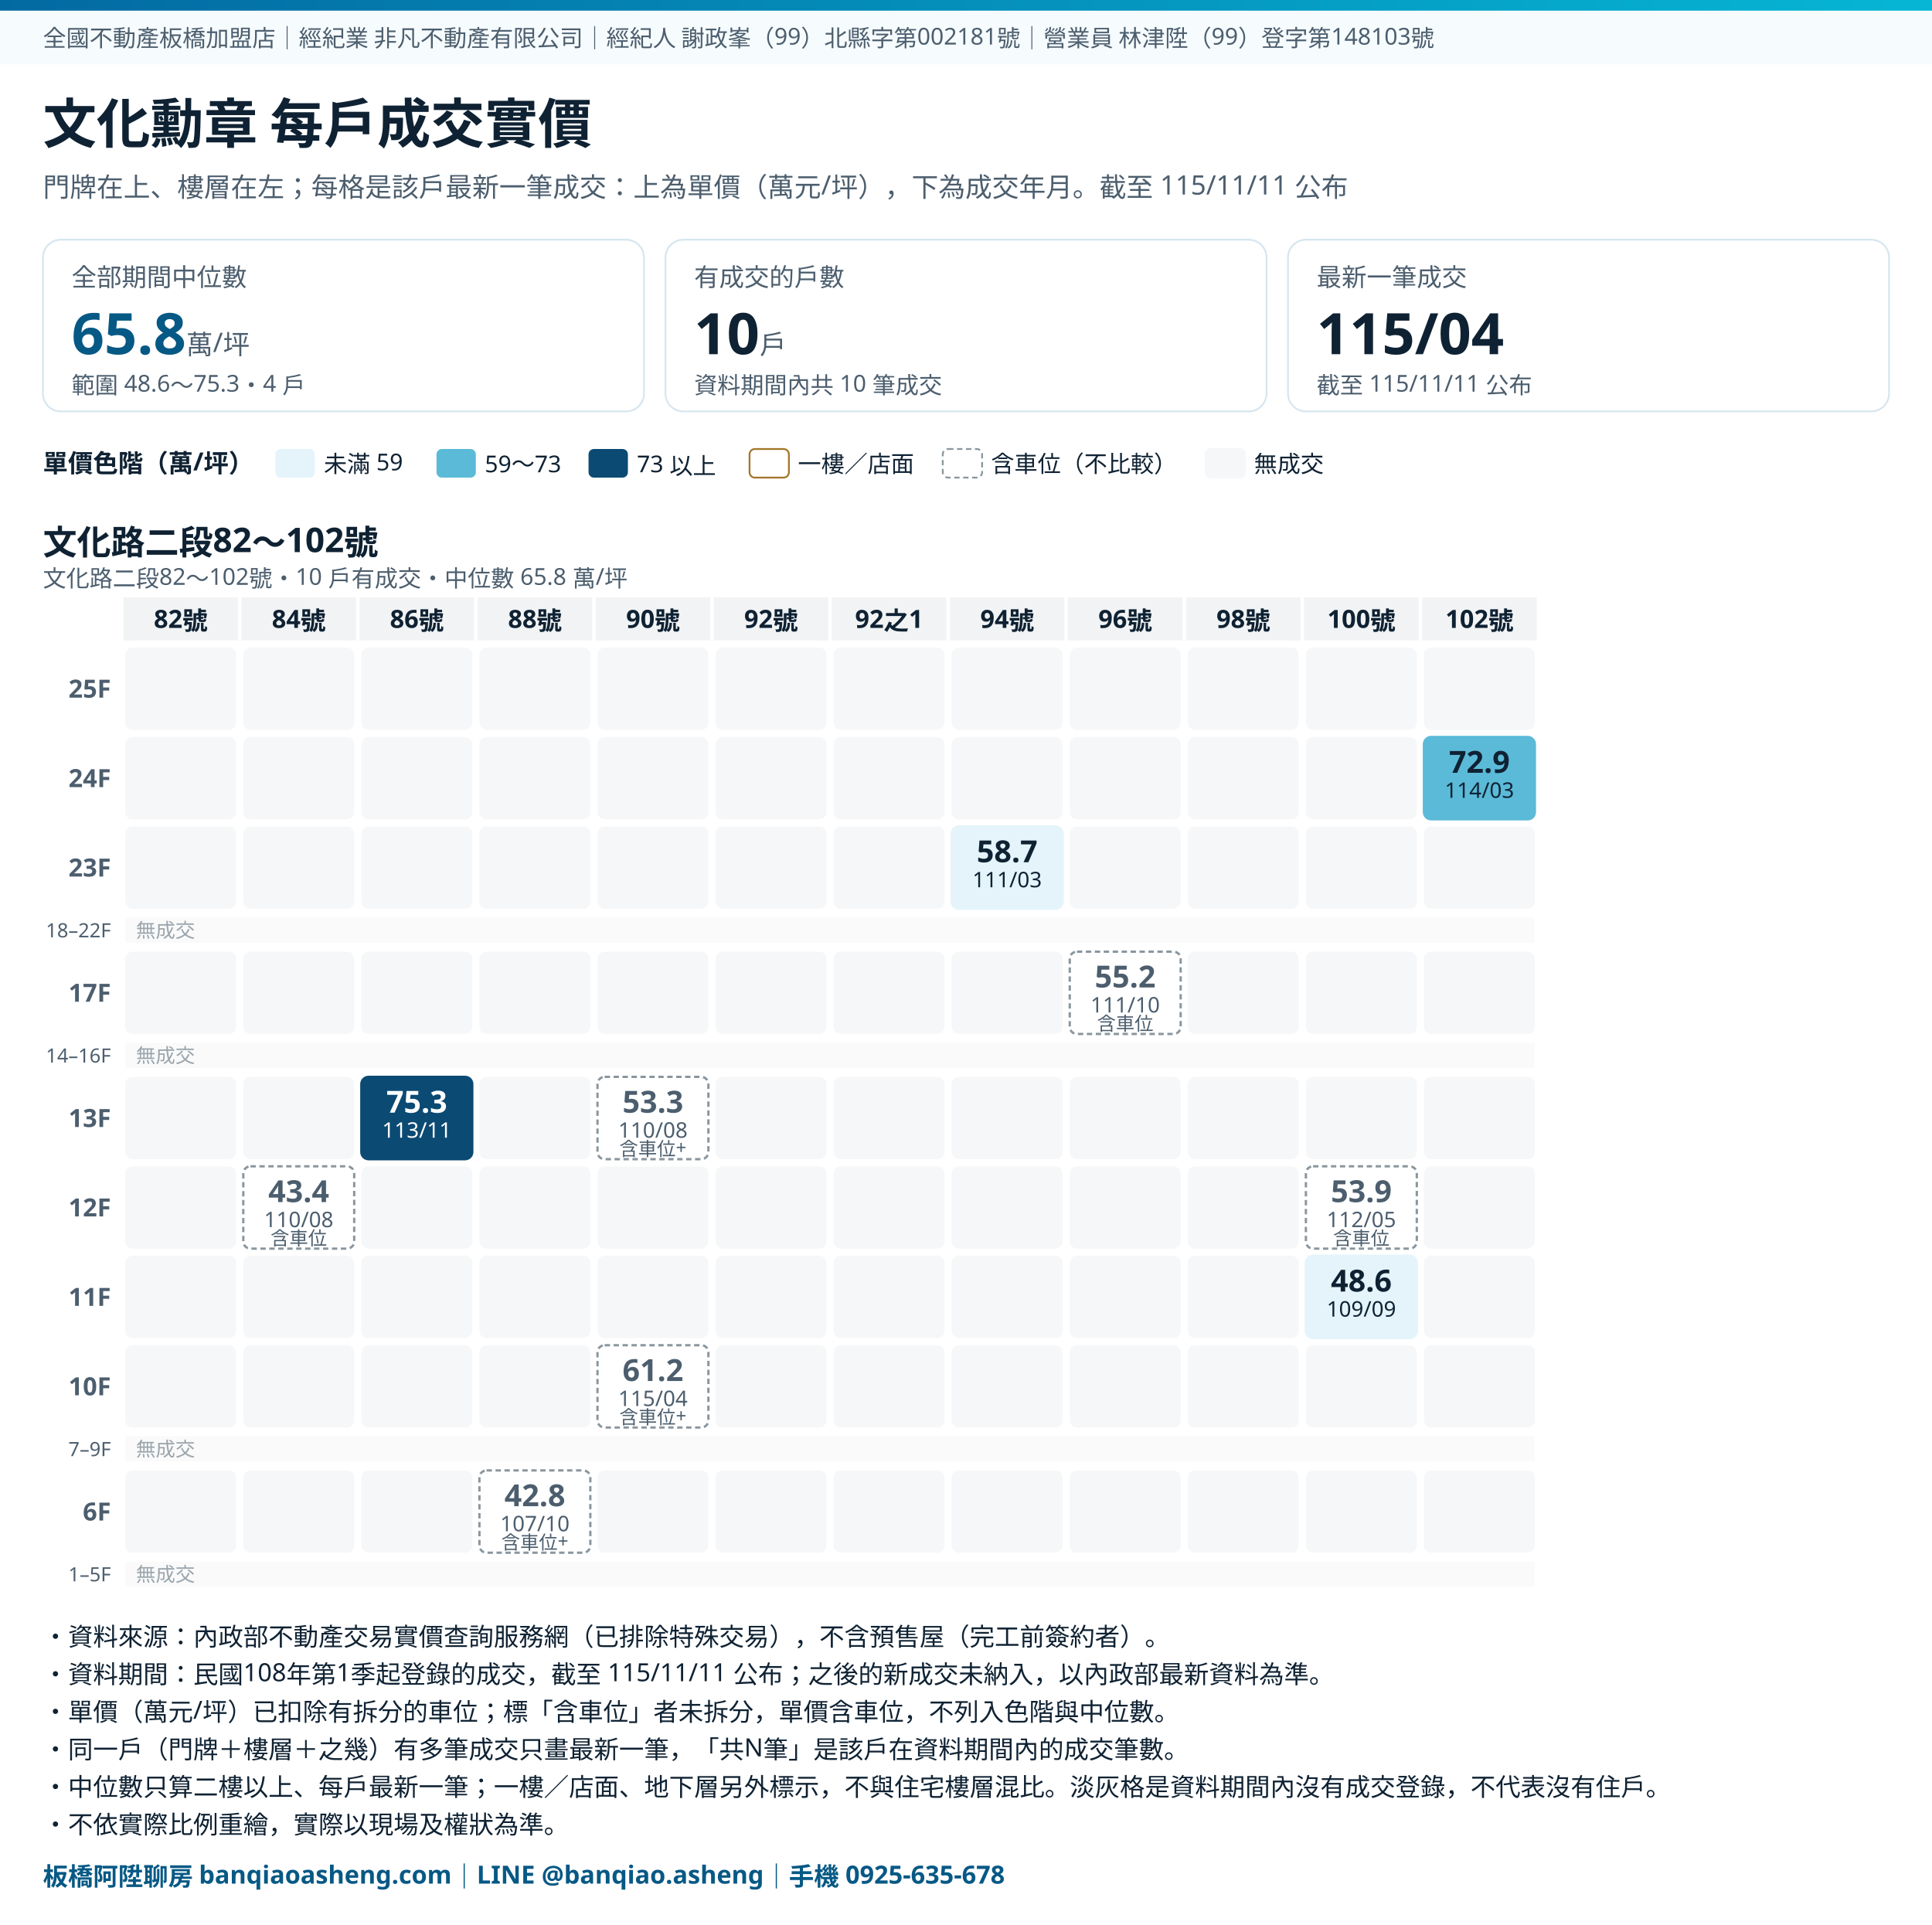
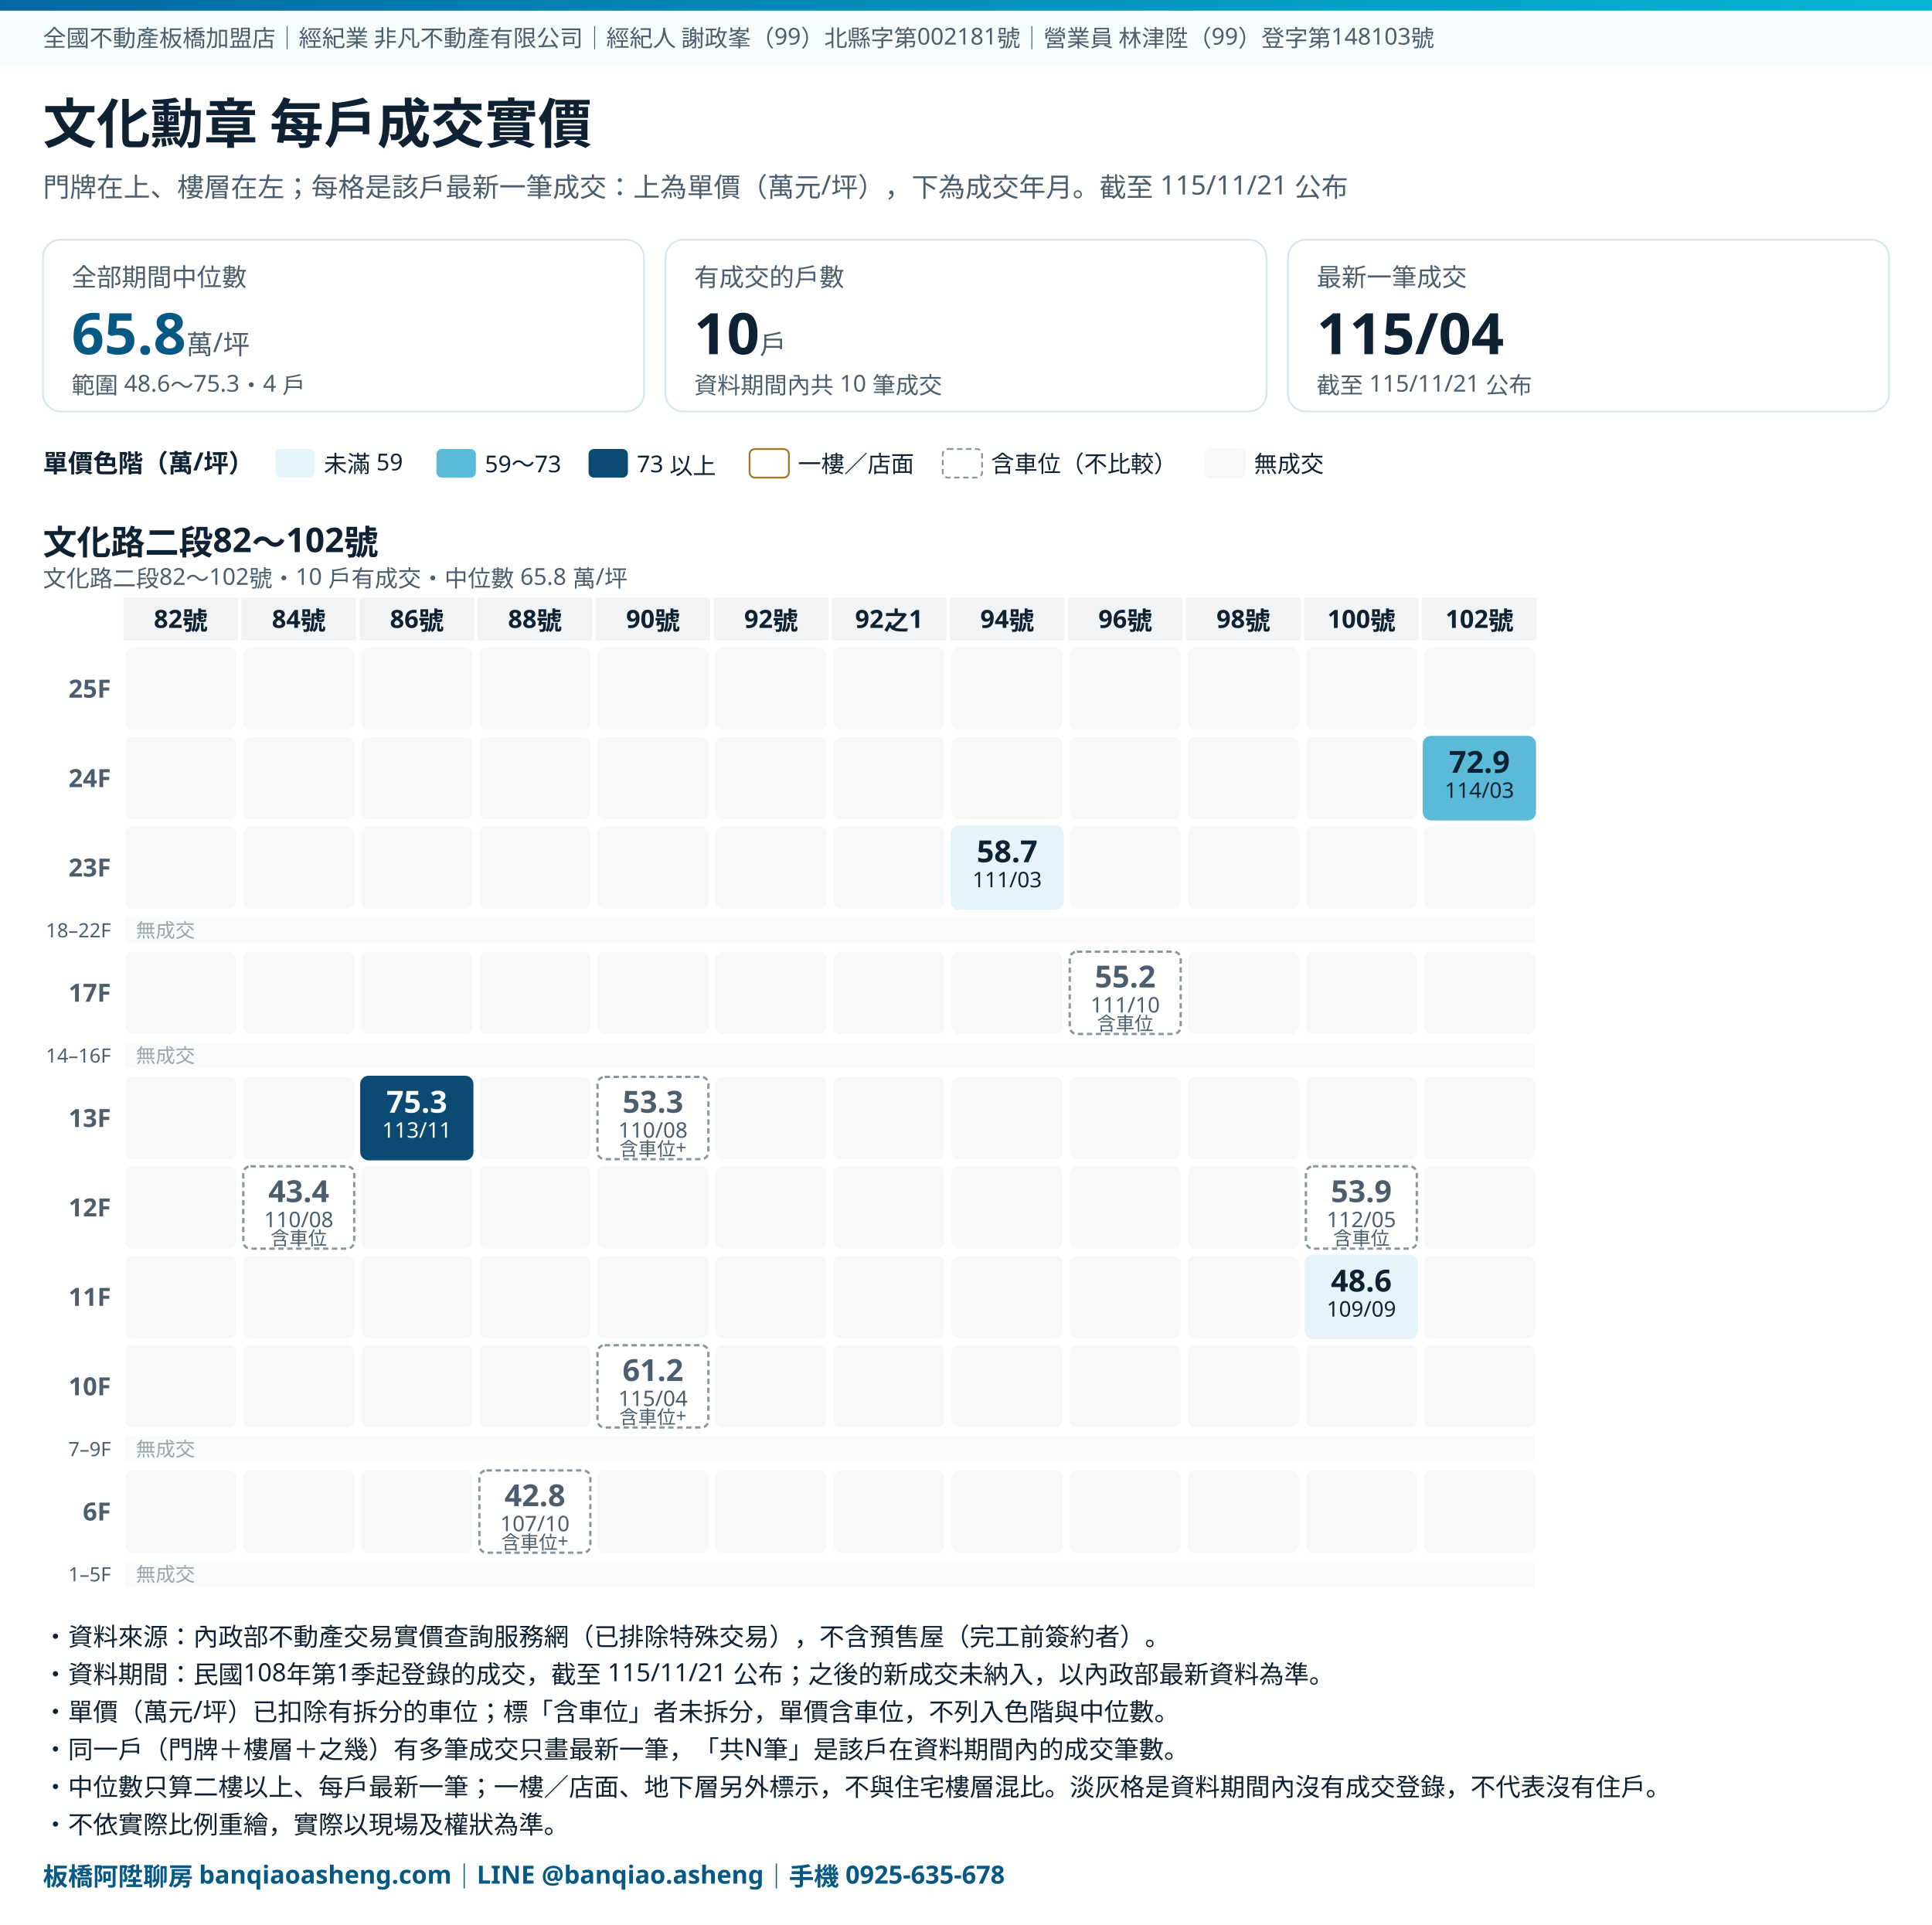
<svg xmlns="http://www.w3.org/2000/svg" viewBox="0 0 1080 1076" preserveAspectRatio="xMidYMin meet" style="width:100%;height:auto;max-width:1080px" font-family="Noto Sans TC, Microsoft JhengHei, PingFang TC, sans-serif">
  <rect width="100%" height="100%" fill="#FFFFFF" />
  <defs>
    <linearGradient id="band" x1="0" x2="1" y1="0" y2="0">
      <stop offset="0" stop-color="#0369A1" />
      <stop offset="1" stop-color="#06B6D4" />
    </linearGradient>
  </defs>
  <rect x="0" y="0" width="1080" height="6" fill="url(#band)" />
  <rect x="0" y="6" width="1080" height="30" fill="#F6FBFD" />
  <text x="24" y="26" font-size="13" fill="#4C5E6E">全國不動產板橋加盟店｜經紀業 非凡不動產有限公司｜經紀人 謝政峯（99）北縣字第002181號｜營業員 林津陞（99）登字第148103號</text>
  <text x="24" y="80" font-size="30" font-weight="700" fill="#0F2233">文化勳章 每戶成交實價</text>
-   <text x="24" y="110" font-size="15" fill="#4C5E6E">門牌在上、樓層在左；每格是該戶最新一筆成交：上為單價（萬元/坪），下為成交年月。截至 115/11/11 公布</text>
+   <text x="24" y="110" font-size="15" fill="#4C5E6E">門牌在上、樓層在左；每格是該戶最新一筆成交：上為單價（萬元/坪），下為成交年月。截至 115/11/21 公布</text>
  <rect x="24.0" y="134" width="336.0" height="96" rx="10" fill="#FFFFFF" stroke="#D7E6EF" />
  <text x="40.0" y="160" font-size="14" fill="#4C5E6E">全部期間中位數</text>
  <text x="40.0" y="198" font-size="32" font-weight="700" fill="#075985">65.8<tspan font-size="15" font-weight="400" fill="#4C5E6E"> 萬/坪</tspan>
  </text>
  <text x="40.0" y="220" font-size="13" fill="#4C5E6E">範圍 48.6～75.3・4 戶</text>
  <rect x="372.0" y="134" width="336.0" height="96" rx="10" fill="#FFFFFF" stroke="#D7E6EF" />
  <text x="388.0" y="160" font-size="14" fill="#4C5E6E">有成交的戶數</text>
  <text x="388.0" y="198" font-size="32" font-weight="700" fill="#0F2233">10<tspan font-size="15" font-weight="400" fill="#4C5E6E"> 戶</tspan>
  </text>
  <text x="388.0" y="220" font-size="13" fill="#4C5E6E">資料期間內共 10 筆成交</text>
  <rect x="720.0" y="134" width="336.0" height="96" rx="10" fill="#FFFFFF" stroke="#D7E6EF" />
  <text x="736.0" y="160" font-size="14" fill="#4C5E6E">最新一筆成交</text>
  <text x="736.0" y="198" font-size="32" font-weight="700" fill="#0F2233">115/04<tspan font-size="15" font-weight="400" fill="#4C5E6E"> </tspan>
  </text>
-   <text x="736.0" y="220" font-size="13" fill="#4C5E6E">截至 115/11/11 公布</text>
+   <text x="736.0" y="220" font-size="13" fill="#4C5E6E">截至 115/11/21 公布</text>
  <text x="24" y="264" font-size="14" font-weight="700" fill="#0F2233">單價色階（萬/坪）</text>
  <rect x="154" y="251" width="22" height="16" rx="3" fill="#E4F4FA" />
  <text x="181" y="264" font-size="13" fill="#0F2233">未滿 59</text>
  <rect x="244" y="251" width="22" height="16" rx="3" fill="#5BBAD8" />
  <text x="271" y="264" font-size="13" fill="#0F2233">59～73</text>
  <rect x="329" y="251" width="22" height="16" rx="3" fill="#0B4A73" />
  <text x="356" y="264" font-size="13" fill="#0F2233">73 以上</text>
  <rect x="419" y="251" width="22" height="16" rx="3" fill="#FFFFFF" stroke="#A4762A" />
  <text x="446" y="264" font-size="13" fill="#0F2233">一樓／店面</text>
  <rect x="527" y="251" width="22" height="16" rx="3" fill="#FFFFFF" stroke="#8A969E" stroke-dasharray="3 2" />
  <text x="554" y="264" font-size="13" fill="#0F2233">含車位（不比較）</text>
  <rect x="674" y="251" width="22" height="16" rx="3" fill="#F6F7F8" stroke="#F6F7F8" />
  <text x="701" y="264" font-size="13" fill="#0F2233">無成交</text>
  <text x="24" y="310" font-size="19" font-weight="700" fill="#0F2233">文化路二段82～102號</text>
  <text x="24" y="328" font-size="13" fill="#4C5E6E">文化路二段82～102號・10 戶有成交・中位數 65.8 萬/坪</text>
  <rect x="69" y="334" width="64" height="24" fill="#F1F3F4" />
  <text x="101" y="351" font-size="14" font-weight="700" fill="#0F2233" text-anchor="middle">82號</text>
  <rect x="135" y="334" width="64" height="24" fill="#F1F3F4" />
  <text x="167" y="351" font-size="14" font-weight="700" fill="#0F2233" text-anchor="middle">84號</text>
  <rect x="201" y="334" width="64" height="24" fill="#F1F3F4" />
  <text x="233" y="351" font-size="14" font-weight="700" fill="#0F2233" text-anchor="middle">86號</text>
  <rect x="267" y="334" width="64" height="24" fill="#F1F3F4" />
  <text x="299" y="351" font-size="14" font-weight="700" fill="#0F2233" text-anchor="middle">88號</text>
  <rect x="333" y="334" width="64" height="24" fill="#F1F3F4" />
  <text x="365" y="351" font-size="14" font-weight="700" fill="#0F2233" text-anchor="middle">90號</text>
  <rect x="399" y="334" width="64" height="24" fill="#F1F3F4" />
  <text x="431" y="351" font-size="14" font-weight="700" fill="#0F2233" text-anchor="middle">92號</text>
  <rect x="465" y="334" width="64" height="24" fill="#F1F3F4" />
  <text x="497" y="351" font-size="14" font-weight="700" fill="#0F2233" text-anchor="middle">92之1</text>
  <rect x="531" y="334" width="64" height="24" fill="#F1F3F4" />
  <text x="563" y="351" font-size="14" font-weight="700" fill="#0F2233" text-anchor="middle">94號</text>
  <rect x="597" y="334" width="64" height="24" fill="#F1F3F4" />
  <text x="629" y="351" font-size="14" font-weight="700" fill="#0F2233" text-anchor="middle">96號</text>
  <rect x="663" y="334" width="64" height="24" fill="#F1F3F4" />
  <text x="695" y="351" font-size="14" font-weight="700" fill="#0F2233" text-anchor="middle">98號</text>
  <rect x="729" y="334" width="64" height="24" fill="#F1F3F4" />
  <text x="761" y="351" font-size="14" font-weight="700" fill="#0F2233" text-anchor="middle">100號</text>
  <rect x="795" y="334" width="64" height="24" fill="#F1F3F4" />
  <text x="827" y="351" font-size="14" font-weight="700" fill="#0F2233" text-anchor="middle">102號</text>
  <text x="62" y="390" font-size="14" font-weight="700" fill="#4C5E6E" text-anchor="end">25F</text>
  <rect x="70" y="362" width="62" height="46" rx="4" fill="#F6F7F8" />
  <rect x="136" y="362" width="62" height="46" rx="4" fill="#F6F7F8" />
  <rect x="202" y="362" width="62" height="46" rx="4" fill="#F6F7F8" />
  <rect x="268" y="362" width="62" height="46" rx="4" fill="#F6F7F8" />
  <rect x="334" y="362" width="62" height="46" rx="4" fill="#F6F7F8" />
  <rect x="400" y="362" width="62" height="46" rx="4" fill="#F6F7F8" />
  <rect x="466" y="362" width="62" height="46" rx="4" fill="#F6F7F8" />
  <rect x="532" y="362" width="62" height="46" rx="4" fill="#F6F7F8" />
  <rect x="598" y="362" width="62" height="46" rx="4" fill="#F6F7F8" />
  <rect x="664" y="362" width="62" height="46" rx="4" fill="#F6F7F8" />
  <rect x="730" y="362" width="62" height="46" rx="4" fill="#F6F7F8" />
  <rect x="796" y="362" width="62" height="46" rx="4" fill="#F6F7F8" />
  <text x="62" y="440" font-size="14" font-weight="700" fill="#4C5E6E" text-anchor="end">24F</text>
  <rect x="70" y="412" width="62" height="46" rx="4" fill="#F6F7F8" />
  <rect x="136" y="412" width="62" height="46" rx="4" fill="#F6F7F8" />
  <rect x="202" y="412" width="62" height="46" rx="4" fill="#F6F7F8" />
  <rect x="268" y="412" width="62" height="46" rx="4" fill="#F6F7F8" />
  <rect x="334" y="412" width="62" height="46" rx="4" fill="#F6F7F8" />
  <rect x="400" y="412" width="62" height="46" rx="4" fill="#F6F7F8" />
  <rect x="466" y="412" width="62" height="46" rx="4" fill="#F6F7F8" />
  <rect x="532" y="412" width="62" height="46" rx="4" fill="#F6F7F8" />
  <rect x="598" y="412" width="62" height="46" rx="4" fill="#F6F7F8" />
  <rect x="664" y="412" width="62" height="46" rx="4" fill="#F6F7F8" />
  <rect x="730" y="412" width="62" height="46" rx="4" fill="#F6F7F8" />
  <rect x="796" y="412" width="62" height="46" rx="4" fill="#5BBAD8" stroke="#5BBAD8" stroke-width="1.3" />
  <text x="827" y="432" font-size="17" font-weight="700" fill="#0F2233" text-anchor="middle">72.9</text>
  <text x="827" y="446" font-size="12" fill="#0F2233" text-anchor="middle">114/03</text>
  <text x="62" y="490" font-size="14" font-weight="700" fill="#4C5E6E" text-anchor="end">23F</text>
  <rect x="70" y="462" width="62" height="46" rx="4" fill="#F6F7F8" />
  <rect x="136" y="462" width="62" height="46" rx="4" fill="#F6F7F8" />
  <rect x="202" y="462" width="62" height="46" rx="4" fill="#F6F7F8" />
  <rect x="268" y="462" width="62" height="46" rx="4" fill="#F6F7F8" />
  <rect x="334" y="462" width="62" height="46" rx="4" fill="#F6F7F8" />
  <rect x="400" y="462" width="62" height="46" rx="4" fill="#F6F7F8" />
  <rect x="466" y="462" width="62" height="46" rx="4" fill="#F6F7F8" />
  <rect x="532" y="462" width="62" height="46" rx="4" fill="#E4F4FA" stroke="#E4F4FA" stroke-width="1.3" />
  <text x="563" y="482" font-size="17" font-weight="700" fill="#0F2233" text-anchor="middle">58.7</text>
  <text x="563" y="496" font-size="12" fill="#0F2233" text-anchor="middle">111/03</text>
  <rect x="598" y="462" width="62" height="46" rx="4" fill="#F6F7F8" />
  <rect x="664" y="462" width="62" height="46" rx="4" fill="#F6F7F8" />
  <rect x="730" y="462" width="62" height="46" rx="4" fill="#F6F7F8" />
  <rect x="796" y="462" width="62" height="46" rx="4" fill="#F6F7F8" />
  <rect x="70" y="513" width="788" height="14" fill="#FAFAFB" />
  <text x="62" y="524" font-size="11" fill="#4C5E6E" text-anchor="end">18–22F</text>
  <text x="76" y="524" font-size="11" fill="#9AA5AC">無成交</text>
  <text x="62" y="560" font-size="14" font-weight="700" fill="#4C5E6E" text-anchor="end">17F</text>
  <rect x="70" y="532" width="62" height="46" rx="4" fill="#F6F7F8" />
  <rect x="136" y="532" width="62" height="46" rx="4" fill="#F6F7F8" />
  <rect x="202" y="532" width="62" height="46" rx="4" fill="#F6F7F8" />
  <rect x="268" y="532" width="62" height="46" rx="4" fill="#F6F7F8" />
  <rect x="334" y="532" width="62" height="46" rx="4" fill="#F6F7F8" />
  <rect x="400" y="532" width="62" height="46" rx="4" fill="#F6F7F8" />
  <rect x="466" y="532" width="62" height="46" rx="4" fill="#F6F7F8" />
  <rect x="532" y="532" width="62" height="46" rx="4" fill="#F6F7F8" />
  <rect x="598" y="532" width="62" height="46" rx="4" fill="#FFFFFF" stroke="#8A969E" stroke-width="1.3" stroke-dasharray="3 2" />
  <text x="629" y="552" font-size="17" font-weight="700" fill="#4C5E6E" text-anchor="middle">55.2</text>
  <text x="629" y="566" font-size="12" fill="#4C5E6E" text-anchor="middle">111/10</text>
  <text x="629" y="576" font-size="10.5" fill="#4C5E6E" text-anchor="middle">含車位</text>
  <rect x="664" y="532" width="62" height="46" rx="4" fill="#F6F7F8" />
  <rect x="730" y="532" width="62" height="46" rx="4" fill="#F6F7F8" />
  <rect x="796" y="532" width="62" height="46" rx="4" fill="#F6F7F8" />
  <rect x="70" y="583" width="788" height="14" fill="#FAFAFB" />
  <text x="62" y="594" font-size="11" fill="#4C5E6E" text-anchor="end">14–16F</text>
  <text x="76" y="594" font-size="11" fill="#9AA5AC">無成交</text>
  <text x="62" y="630" font-size="14" font-weight="700" fill="#4C5E6E" text-anchor="end">13F</text>
  <rect x="70" y="602" width="62" height="46" rx="4" fill="#F6F7F8" />
  <rect x="136" y="602" width="62" height="46" rx="4" fill="#F6F7F8" />
  <rect x="202" y="602" width="62" height="46" rx="4" fill="#0B4A73" stroke="#0B4A73" stroke-width="1.3" />
  <text x="233" y="622" font-size="17" font-weight="700" fill="#FFFFFF" text-anchor="middle">75.3</text>
  <text x="233" y="636" font-size="12" fill="#FFFFFF" text-anchor="middle">113/11</text>
  <rect x="268" y="602" width="62" height="46" rx="4" fill="#F6F7F8" />
  <rect x="334" y="602" width="62" height="46" rx="4" fill="#FFFFFF" stroke="#8A969E" stroke-width="1.3" stroke-dasharray="3 2" />
  <text x="365" y="622" font-size="17" font-weight="700" fill="#4C5E6E" text-anchor="middle">53.3</text>
  <text x="365" y="636" font-size="12" fill="#4C5E6E" text-anchor="middle">110/08</text>
  <text x="365" y="646" font-size="10.5" fill="#4C5E6E" text-anchor="middle">含車位+</text>
  <rect x="400" y="602" width="62" height="46" rx="4" fill="#F6F7F8" />
  <rect x="466" y="602" width="62" height="46" rx="4" fill="#F6F7F8" />
  <rect x="532" y="602" width="62" height="46" rx="4" fill="#F6F7F8" />
  <rect x="598" y="602" width="62" height="46" rx="4" fill="#F6F7F8" />
  <rect x="664" y="602" width="62" height="46" rx="4" fill="#F6F7F8" />
  <rect x="730" y="602" width="62" height="46" rx="4" fill="#F6F7F8" />
  <rect x="796" y="602" width="62" height="46" rx="4" fill="#F6F7F8" />
  <text x="62" y="680" font-size="14" font-weight="700" fill="#4C5E6E" text-anchor="end">12F</text>
  <rect x="70" y="652" width="62" height="46" rx="4" fill="#F6F7F8" />
  <rect x="136" y="652" width="62" height="46" rx="4" fill="#FFFFFF" stroke="#8A969E" stroke-width="1.3" stroke-dasharray="3 2" />
  <text x="167" y="672" font-size="17" font-weight="700" fill="#4C5E6E" text-anchor="middle">43.4</text>
  <text x="167" y="686" font-size="12" fill="#4C5E6E" text-anchor="middle">110/08</text>
  <text x="167" y="696" font-size="10.5" fill="#4C5E6E" text-anchor="middle">含車位</text>
  <rect x="202" y="652" width="62" height="46" rx="4" fill="#F6F7F8" />
  <rect x="268" y="652" width="62" height="46" rx="4" fill="#F6F7F8" />
  <rect x="334" y="652" width="62" height="46" rx="4" fill="#F6F7F8" />
  <rect x="400" y="652" width="62" height="46" rx="4" fill="#F6F7F8" />
  <rect x="466" y="652" width="62" height="46" rx="4" fill="#F6F7F8" />
  <rect x="532" y="652" width="62" height="46" rx="4" fill="#F6F7F8" />
  <rect x="598" y="652" width="62" height="46" rx="4" fill="#F6F7F8" />
  <rect x="664" y="652" width="62" height="46" rx="4" fill="#F6F7F8" />
  <rect x="730" y="652" width="62" height="46" rx="4" fill="#FFFFFF" stroke="#8A969E" stroke-width="1.3" stroke-dasharray="3 2" />
  <text x="761" y="672" font-size="17" font-weight="700" fill="#4C5E6E" text-anchor="middle">53.9</text>
  <text x="761" y="686" font-size="12" fill="#4C5E6E" text-anchor="middle">112/05</text>
  <text x="761" y="696" font-size="10.5" fill="#4C5E6E" text-anchor="middle">含車位</text>
  <rect x="796" y="652" width="62" height="46" rx="4" fill="#F6F7F8" />
  <text x="62" y="730" font-size="14" font-weight="700" fill="#4C5E6E" text-anchor="end">11F</text>
  <rect x="70" y="702" width="62" height="46" rx="4" fill="#F6F7F8" />
  <rect x="136" y="702" width="62" height="46" rx="4" fill="#F6F7F8" />
  <rect x="202" y="702" width="62" height="46" rx="4" fill="#F6F7F8" />
  <rect x="268" y="702" width="62" height="46" rx="4" fill="#F6F7F8" />
  <rect x="334" y="702" width="62" height="46" rx="4" fill="#F6F7F8" />
  <rect x="400" y="702" width="62" height="46" rx="4" fill="#F6F7F8" />
  <rect x="466" y="702" width="62" height="46" rx="4" fill="#F6F7F8" />
  <rect x="532" y="702" width="62" height="46" rx="4" fill="#F6F7F8" />
  <rect x="598" y="702" width="62" height="46" rx="4" fill="#F6F7F8" />
  <rect x="664" y="702" width="62" height="46" rx="4" fill="#F6F7F8" />
  <rect x="730" y="702" width="62" height="46" rx="4" fill="#E4F4FA" stroke="#E4F4FA" stroke-width="1.3" />
  <text x="761" y="722" font-size="17" font-weight="700" fill="#0F2233" text-anchor="middle">48.6</text>
  <text x="761" y="736" font-size="12" fill="#0F2233" text-anchor="middle">109/09</text>
  <rect x="796" y="702" width="62" height="46" rx="4" fill="#F6F7F8" />
  <text x="62" y="780" font-size="14" font-weight="700" fill="#4C5E6E" text-anchor="end">10F</text>
  <rect x="70" y="752" width="62" height="46" rx="4" fill="#F6F7F8" />
  <rect x="136" y="752" width="62" height="46" rx="4" fill="#F6F7F8" />
  <rect x="202" y="752" width="62" height="46" rx="4" fill="#F6F7F8" />
  <rect x="268" y="752" width="62" height="46" rx="4" fill="#F6F7F8" />
  <rect x="334" y="752" width="62" height="46" rx="4" fill="#FFFFFF" stroke="#8A969E" stroke-width="1.3" stroke-dasharray="3 2" />
  <text x="365" y="772" font-size="17" font-weight="700" fill="#4C5E6E" text-anchor="middle">61.2</text>
  <text x="365" y="786" font-size="12" fill="#4C5E6E" text-anchor="middle">115/04</text>
  <text x="365" y="796" font-size="10.5" fill="#4C5E6E" text-anchor="middle">含車位+</text>
  <rect x="400" y="752" width="62" height="46" rx="4" fill="#F6F7F8" />
  <rect x="466" y="752" width="62" height="46" rx="4" fill="#F6F7F8" />
  <rect x="532" y="752" width="62" height="46" rx="4" fill="#F6F7F8" />
  <rect x="598" y="752" width="62" height="46" rx="4" fill="#F6F7F8" />
  <rect x="664" y="752" width="62" height="46" rx="4" fill="#F6F7F8" />
  <rect x="730" y="752" width="62" height="46" rx="4" fill="#F6F7F8" />
  <rect x="796" y="752" width="62" height="46" rx="4" fill="#F6F7F8" />
  <rect x="70" y="803" width="788" height="14" fill="#FAFAFB" />
  <text x="62" y="814" font-size="11" fill="#4C5E6E" text-anchor="end">7–9F</text>
  <text x="76" y="814" font-size="11" fill="#9AA5AC">無成交</text>
  <text x="62" y="850" font-size="14" font-weight="700" fill="#4C5E6E" text-anchor="end">6F</text>
  <rect x="70" y="822" width="62" height="46" rx="4" fill="#F6F7F8" />
  <rect x="136" y="822" width="62" height="46" rx="4" fill="#F6F7F8" />
  <rect x="202" y="822" width="62" height="46" rx="4" fill="#F6F7F8" />
  <rect x="268" y="822" width="62" height="46" rx="4" fill="#FFFFFF" stroke="#8A969E" stroke-width="1.3" stroke-dasharray="3 2" />
  <text x="299" y="842" font-size="17" font-weight="700" fill="#4C5E6E" text-anchor="middle">42.8</text>
  <text x="299" y="856" font-size="12" fill="#4C5E6E" text-anchor="middle">107/10</text>
  <text x="299" y="866" font-size="10.5" fill="#4C5E6E" text-anchor="middle">含車位+</text>
  <rect x="334" y="822" width="62" height="46" rx="4" fill="#F6F7F8" />
  <rect x="400" y="822" width="62" height="46" rx="4" fill="#F6F7F8" />
  <rect x="466" y="822" width="62" height="46" rx="4" fill="#F6F7F8" />
  <rect x="532" y="822" width="62" height="46" rx="4" fill="#F6F7F8" />
  <rect x="598" y="822" width="62" height="46" rx="4" fill="#F6F7F8" />
  <rect x="664" y="822" width="62" height="46" rx="4" fill="#F6F7F8" />
  <rect x="730" y="822" width="62" height="46" rx="4" fill="#F6F7F8" />
  <rect x="796" y="822" width="62" height="46" rx="4" fill="#F6F7F8" />
  <rect x="70" y="873" width="788" height="14" fill="#FAFAFB" />
  <text x="62" y="884" font-size="11" fill="#4C5E6E" text-anchor="end">1–5F</text>
  <text x="76" y="884" font-size="11" fill="#9AA5AC">無成交</text>
  <text x="24" y="920" font-size="14" fill="#0F2233">・資料來源：內政部不動產交易實價查詢服務網（已排除特殊交易），不含預售屋（完工前簽約者）。</text>
-   <text x="24" y="941" font-size="14" fill="#0F2233">・資料期間：民國108年第1季起登錄的成交，截至 115/11/11 公布；之後的新成交未納入，以內政部最新資料為準。</text>
+   <text x="24" y="941" font-size="14" fill="#0F2233">・資料期間：民國108年第1季起登錄的成交，截至 115/11/21 公布；之後的新成交未納入，以內政部最新資料為準。</text>
  <text x="24" y="962" font-size="14" fill="#0F2233">・單價（萬元/坪）已扣除有拆分的車位；標「含車位」者未拆分，單價含車位，不列入色階與中位數。</text>
  <text x="24" y="983" font-size="14" fill="#0F2233">・同一戶（門牌＋樓層＋之幾）有多筆成交只畫最新一筆，「共N筆」是該戶在資料期間內的成交筆數。</text>
  <text x="24" y="1004" font-size="14" fill="#0F2233">・中位數只算二樓以上、每戶最新一筆；一樓／店面、地下層另外標示，不與住宅樓層混比。淡灰格是資料期間內沒有成交登錄，不代表沒有住戶。</text>
  <text x="24" y="1025" font-size="14" fill="#0F2233">・不依實際比例重繪，實際以現場及權狀為準。</text>
  <text x="24" y="1054" font-size="14" font-weight="700" fill="#075985">板橋阿陞聊房 banqiaoasheng.com｜LINE @banqiao.asheng｜手機 0925-635-678</text>
</svg>
